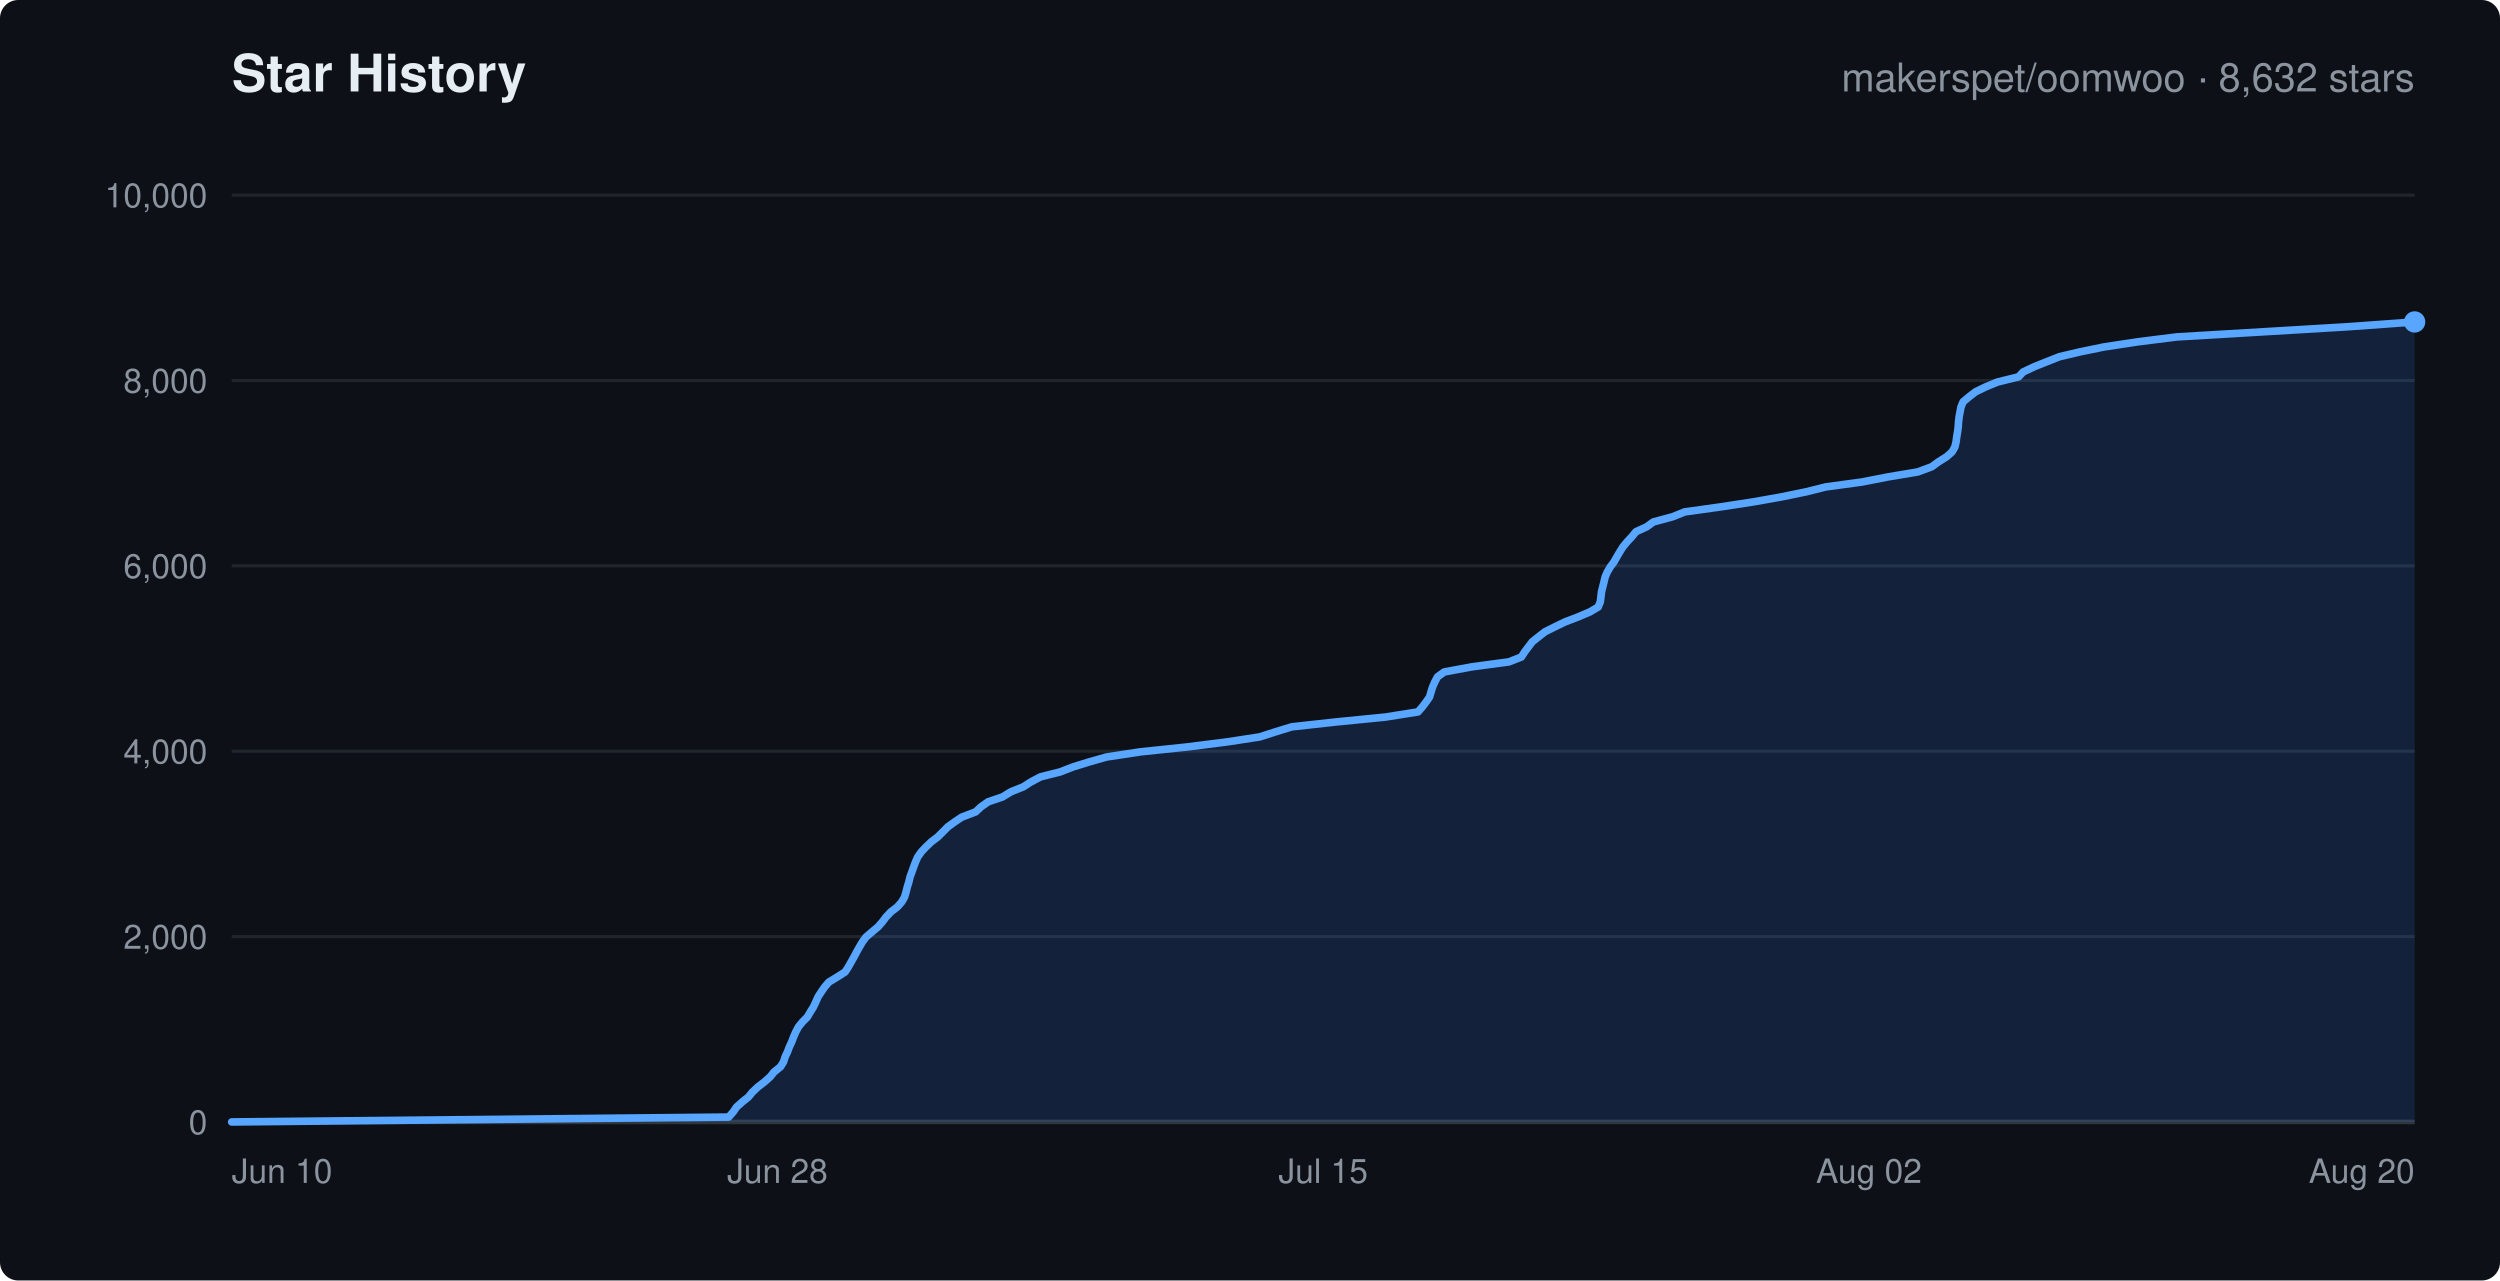
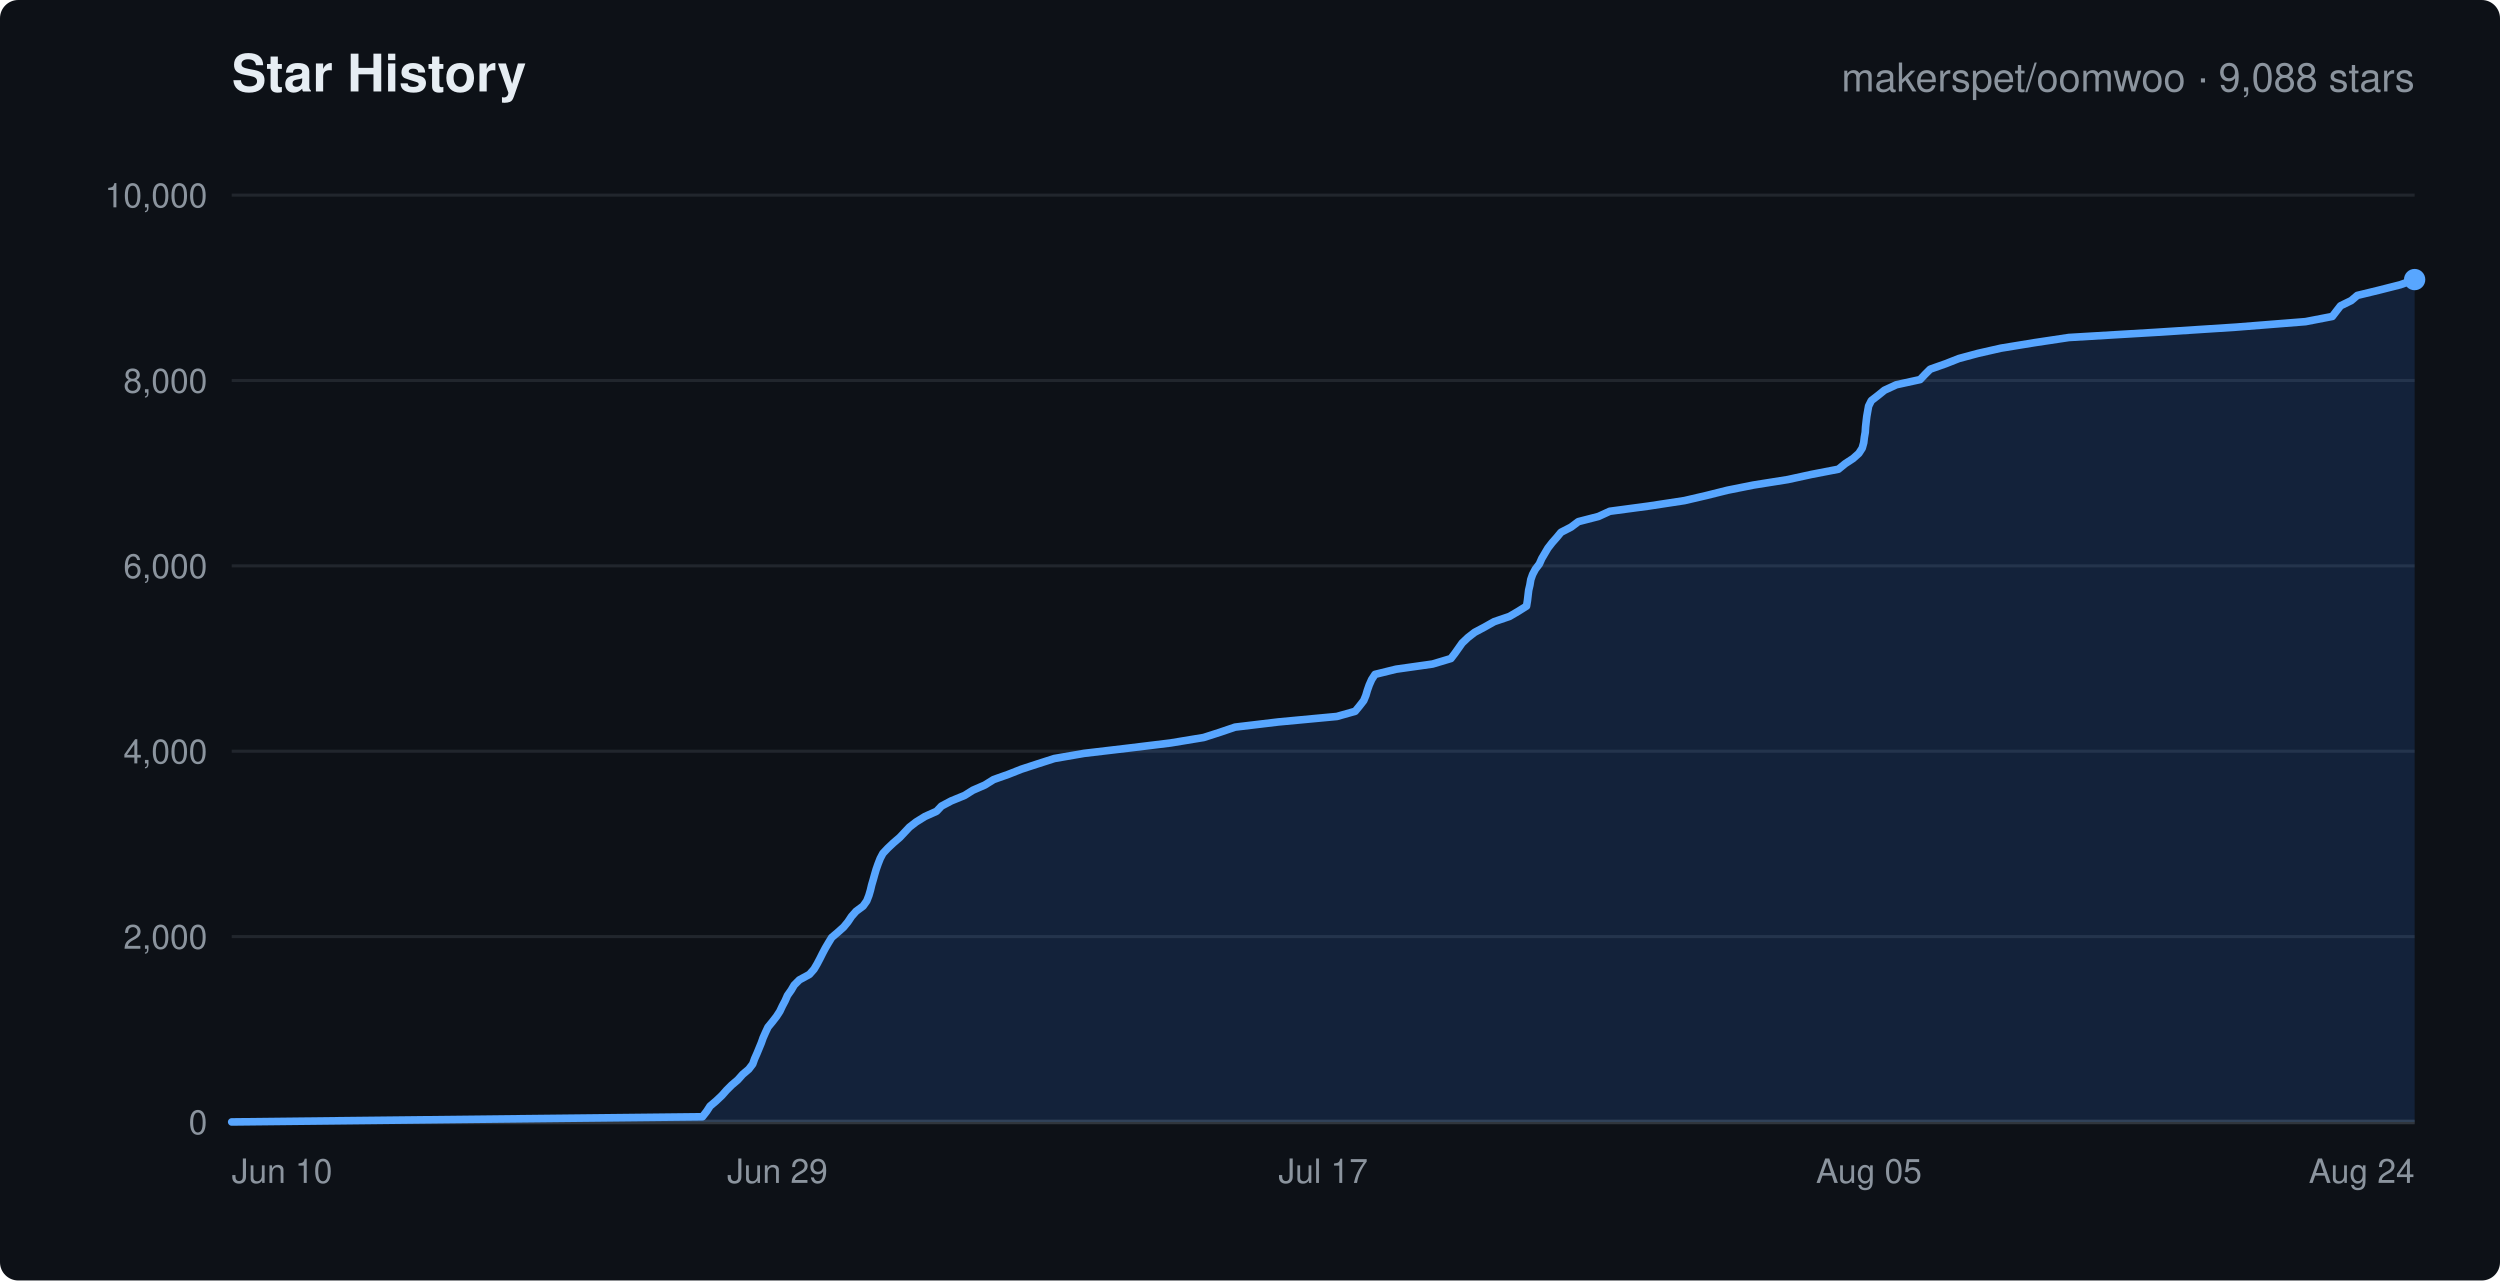
<svg xmlns="http://www.w3.org/2000/svg" width="820" height="420" viewBox="0 0 820 420" font-family="-apple-system,Segoe UI,Helvetica,Arial,sans-serif">
  <rect width="820" height="420" rx="6" fill="#0d1117" />
  <text x="76" y="30" fill="#e6edf3" font-size="17" font-weight="600">Star History</text>
-   <text x="792" y="30" text-anchor="end" fill="#8b949e" font-size="13">makerspet/oomwoo · 8,632 stars</text>
+   <text x="792" y="30" text-anchor="end" fill="#8b949e" font-size="13">makerspet/oomwoo · 9,088 stars</text>
  <line x1="76" y1="368.0" x2="792" y2="368.0" stroke="#21262d" stroke-width="1" />
  <text x="68" y="372.0" text-anchor="end" fill="#8b949e" font-size="11">0</text>
  <line x1="76" y1="307.2" x2="792" y2="307.2" stroke="#21262d" stroke-width="1" />
  <text x="68" y="311.2" text-anchor="end" fill="#8b949e" font-size="11">2,000</text>
  <line x1="76" y1="246.4" x2="792" y2="246.4" stroke="#21262d" stroke-width="1" />
  <text x="68" y="250.4" text-anchor="end" fill="#8b949e" font-size="11">4,000</text>
  <line x1="76" y1="185.6" x2="792" y2="185.6" stroke="#21262d" stroke-width="1" />
  <text x="68" y="189.6" text-anchor="end" fill="#8b949e" font-size="11">6,000</text>
  <line x1="76" y1="124.8" x2="792" y2="124.8" stroke="#21262d" stroke-width="1" />
  <text x="68" y="128.8" text-anchor="end" fill="#8b949e" font-size="11">8,000</text>
  <line x1="76" y1="64.0" x2="792" y2="64.0" stroke="#21262d" stroke-width="1" />
  <text x="68" y="68.0" text-anchor="end" fill="#8b949e" font-size="11">10,000</text>
  <text x="76.0" y="388" text-anchor="start" fill="#8b949e" font-size="11">Jun 10</text>
-   <text x="255.0" y="388" text-anchor="middle" fill="#8b949e" font-size="11">Jun 28</text>
-   <text x="434.0" y="388" text-anchor="middle" fill="#8b949e" font-size="11">Jul 15</text>
-   <text x="613.0" y="388" text-anchor="middle" fill="#8b949e" font-size="11">Aug 02</text>
-   <text x="792.0" y="388" text-anchor="end" fill="#8b949e" font-size="11">Aug 20</text>
+   <text x="255.0" y="388" text-anchor="middle" fill="#8b949e" font-size="11">Jun 29</text>
+   <text x="434.0" y="388" text-anchor="middle" fill="#8b949e" font-size="11">Jul 17</text>
+   <text x="613.0" y="388" text-anchor="middle" fill="#8b949e" font-size="11">Aug 05</text>
+   <text x="792.0" y="388" text-anchor="end" fill="#8b949e" font-size="11">Aug 24</text>
  <line x1="76" y1="368" x2="792" y2="368" stroke="#30363d" stroke-width="1.5" />
-   <polygon points="76.0,368.0 76.0,368.0 239.0,366.4 240.5,364.7 241.6,363.1 243.5,361.4 245.5,359.8 246.8,358.2 248.6,356.5 250.7,354.9 252.6,353.2 253.9,351.6 256.0,349.9 257.0,348.3 257.5,346.7 258.3,345.0 258.9,343.4 259.7,341.7 260.3,340.1 261.0,338.5 261.9,336.8 263.2,335.2 264.8,333.6 265.8,331.9 266.8,330.3 267.6,328.6 268.3,327.0 269.4,325.3 270.5,323.7 271.9,322.1 274.7,320.4 277.2,318.8 278.3,317.1 279.2,315.5 280.1,313.9 281.0,312.2 281.9,310.6 282.9,308.9 284.1,307.3 286.1,305.6 288.0,304.0 289.4,302.4 290.6,300.8 292.2,299.1 294.3,297.5 295.8,295.8 296.7,294.2 297.2,292.5 297.6,290.9 298.1,289.3 298.5,287.6 299.1,286.0 299.7,284.3 300.3,282.7 301.0,281.1 302.2,279.4 303.7,277.8 305.5,276.1 307.6,274.5 309.3,272.8 310.9,271.2 313.1,269.6 315.5,268.0 320.0,266.3 321.7,264.7 324.1,263.0 328.8,261.4 331.6,259.7 335.6,258.1 338.1,256.5 341.3,254.8 347.7,253.2 352.1,251.5 357.3,249.9 362.9,248.3 374.1,246.6 389.4,245.0 402.8,243.3 413.2,241.7 418.5,240.0 423.7,238.4 438.2,236.8 454.4,235.2 465.1,233.5 466.5,231.9 467.8,230.2 468.9,228.6 469.4,226.9 469.9,225.3 470.6,223.7 471.5,222.0 473.7,220.4 482.9,218.7 494.9,217.1 499.0,215.5 500.1,213.8 501.3,212.2 502.6,210.5 504.6,208.9 506.8,207.2 510.0,205.6 513.3,204.0 517.5,202.4 521.5,200.7 524.2,199.1 524.9,197.4 525.1,195.8 525.3,194.1 525.7,192.5 526.1,190.9 526.5,189.2 527.2,187.6 528.2,185.9 529.4,184.3 530.3,182.7 531.3,181.0 532.3,179.4 533.7,177.7 535.2,176.1 536.6,174.4 540.1,172.8 542.3,171.2 548.6,169.5 552.6,167.9 564.1,166.3 575.2,164.6 584.2,163.0 592.5,161.3 598.9,159.7 610.7,158.1 619.4,156.4 629.0,154.8 633.6,153.1 635.8,151.5 638.5,149.8 640.3,148.2 641.2,146.6 641.6,144.9 641.8,143.3 642.1,141.6 642.3,140.0 642.4,138.4 642.6,136.7 642.9,135.1 643.2,133.5 643.9,131.8 645.8,130.2 648.0,128.5 651.3,126.9 655.2,125.3 662.1,123.6 663.6,122.0 667.2,120.3 671.2,118.7 675.5,117.0 682.3,115.4 690.1,113.8 701.3,112.1 714.1,110.5 742.9,108.8 769.7,107.2 792.0,105.6 792.0,368.0" fill="rgba(56,139,253,0.15)" stroke="none" />
-   <polyline points="76.0,368.0 239.0,366.4 240.5,364.7 241.6,363.1 243.5,361.4 245.5,359.8 246.8,358.2 248.6,356.5 250.7,354.9 252.6,353.2 253.9,351.6 256.0,349.9 257.0,348.3 257.5,346.7 258.3,345.0 258.9,343.4 259.7,341.7 260.3,340.1 261.0,338.5 261.9,336.8 263.2,335.2 264.8,333.6 265.8,331.9 266.8,330.3 267.6,328.6 268.3,327.0 269.4,325.3 270.5,323.7 271.9,322.1 274.7,320.4 277.2,318.8 278.3,317.1 279.2,315.5 280.1,313.9 281.0,312.2 281.9,310.6 282.9,308.9 284.1,307.3 286.1,305.6 288.0,304.0 289.4,302.4 290.6,300.8 292.2,299.1 294.3,297.5 295.8,295.8 296.7,294.2 297.2,292.5 297.6,290.9 298.1,289.3 298.5,287.6 299.1,286.0 299.7,284.3 300.3,282.7 301.0,281.1 302.2,279.4 303.7,277.8 305.5,276.1 307.6,274.5 309.3,272.8 310.9,271.2 313.1,269.6 315.5,268.0 320.0,266.3 321.7,264.7 324.1,263.0 328.8,261.4 331.6,259.7 335.6,258.1 338.1,256.5 341.3,254.8 347.7,253.2 352.1,251.5 357.3,249.9 362.9,248.3 374.1,246.6 389.4,245.0 402.8,243.3 413.2,241.7 418.5,240.0 423.7,238.4 438.2,236.8 454.4,235.2 465.1,233.5 466.5,231.9 467.8,230.2 468.9,228.6 469.4,226.9 469.9,225.3 470.6,223.7 471.5,222.0 473.7,220.4 482.9,218.7 494.9,217.1 499.0,215.5 500.1,213.8 501.3,212.2 502.6,210.5 504.6,208.9 506.8,207.2 510.0,205.6 513.3,204.0 517.5,202.4 521.5,200.7 524.2,199.1 524.9,197.4 525.1,195.8 525.3,194.1 525.7,192.5 526.1,190.9 526.5,189.2 527.2,187.6 528.2,185.9 529.4,184.3 530.3,182.7 531.3,181.0 532.3,179.4 533.7,177.7 535.2,176.1 536.6,174.4 540.1,172.8 542.3,171.2 548.6,169.5 552.6,167.9 564.1,166.3 575.2,164.6 584.2,163.0 592.5,161.3 598.9,159.7 610.7,158.1 619.4,156.4 629.0,154.8 633.6,153.1 635.8,151.5 638.5,149.8 640.3,148.2 641.2,146.6 641.6,144.9 641.8,143.3 642.1,141.6 642.3,140.0 642.4,138.4 642.6,136.7 642.9,135.1 643.2,133.5 643.9,131.8 645.8,130.2 648.0,128.5 651.3,126.9 655.2,125.3 662.1,123.6 663.6,122.0 667.2,120.3 671.2,118.7 675.5,117.0 682.3,115.4 690.1,113.8 701.3,112.1 714.1,110.5 742.9,108.8 769.7,107.2 792.0,105.6" fill="none" stroke="#58a6ff" stroke-width="2.5" stroke-linejoin="round" stroke-linecap="round" />
-   <circle cx="792.0" cy="105.6" r="3.5" fill="#58a6ff" />
+   <polygon points="76.0,368.0 76.0,368.0 230.4,366.3 231.8,364.5 232.9,362.8 234.9,361.1 236.8,359.3 238.3,357.6 240.0,355.9 242.0,354.2 243.6,352.4 245.6,350.7 246.9,349.0 247.5,347.3 248.3,345.5 249.0,343.8 249.7,342.1 250.3,340.4 251.1,338.6 251.9,336.9 253.3,335.2 254.7,333.4 255.8,331.7 256.6,330.0 257.5,328.3 258.3,326.5 259.5,324.8 260.5,323.1 262.2,321.4 265.5,319.6 267.0,317.9 268.0,316.2 268.9,314.5 269.8,312.7 270.7,311.0 271.7,309.3 272.8,307.5 274.8,305.8 276.7,304.1 278.1,302.4 279.3,300.6 280.8,298.9 283.1,297.2 284.3,295.5 285.0,293.7 285.5,292.0 285.9,290.3 286.4,288.6 286.9,286.8 287.4,285.1 288.0,283.4 288.7,281.6 289.6,279.9 291.2,278.2 293.0,276.5 295.1,274.7 296.7,273.0 298.3,271.3 300.5,269.6 303.4,267.8 307.2,266.1 308.8,264.4 312.0,262.7 316.4,260.9 319.1,259.2 323.0,257.5 325.9,255.7 330.7,254.0 335.0,252.3 340.2,250.6 345.8,248.8 355.6,247.1 370.0,245.4 383.9,243.7 394.8,241.9 400.1,240.2 405.1,238.5 419.3,236.8 438.5,235.0 444.5,233.3 445.9,231.6 447.3,229.8 448.0,228.1 448.5,226.4 449.1,224.7 449.9,222.9 451.0,221.2 457.9,219.5 469.9,217.8 475.9,216.0 477.2,214.3 478.4,212.6 479.6,210.9 481.5,209.1 483.7,207.4 486.9,205.7 490.1,203.9 495.1,202.2 498.0,200.5 500.7,198.8 501.0,197.0 501.2,195.3 501.4,193.6 501.8,191.9 502.1,190.1 502.7,188.4 503.6,186.7 504.9,185.0 505.7,183.2 506.7,181.5 507.7,179.8 509.1,178.0 510.6,176.3 512.0,174.6 515.3,172.9 517.7,171.1 524.3,169.4 528.0,167.7 540.7,166.0 552.5,164.2 559.8,162.5 566.6,160.8 575.1,159.1 586.4,157.3 594.2,155.6 603.0,153.9 605.2,152.1 607.8,150.4 609.7,148.7 610.8,147.0 611.3,145.2 611.5,143.5 611.8,141.8 611.9,140.1 612.1,138.3 612.3,136.6 612.6,134.9 612.9,133.2 613.8,131.4 616.0,129.7 618.1,128.0 622.0,126.2 629.8,124.5 631.4,122.8 633.1,121.1 638.2,119.3 642.5,117.6 648.8,115.9 656.3,114.2 667.3,112.4 678.6,110.7 707.2,109.0 733.5,107.3 756.2,105.5 765.0,103.8 766.3,102.1 767.7,100.3 771.2,98.6 773.2,96.9 780.2,95.2 787.3,93.4 792.0,91.7 792.0,368.0" fill="rgba(56,139,253,0.15)" stroke="none" />
+   <polyline points="76.0,368.0 230.4,366.3 231.8,364.5 232.9,362.8 234.9,361.1 236.8,359.3 238.3,357.6 240.0,355.9 242.0,354.2 243.6,352.4 245.6,350.7 246.9,349.0 247.5,347.3 248.3,345.5 249.0,343.8 249.7,342.1 250.3,340.4 251.1,338.6 251.9,336.9 253.3,335.2 254.7,333.4 255.8,331.7 256.6,330.0 257.5,328.3 258.3,326.5 259.5,324.8 260.5,323.1 262.2,321.4 265.5,319.6 267.0,317.9 268.0,316.2 268.9,314.5 269.8,312.7 270.7,311.0 271.7,309.3 272.8,307.5 274.8,305.8 276.7,304.1 278.1,302.4 279.3,300.6 280.8,298.9 283.1,297.2 284.3,295.5 285.0,293.7 285.5,292.0 285.9,290.3 286.4,288.6 286.9,286.8 287.4,285.1 288.0,283.4 288.7,281.6 289.6,279.9 291.2,278.2 293.0,276.5 295.1,274.7 296.7,273.0 298.3,271.3 300.5,269.6 303.4,267.8 307.2,266.1 308.8,264.4 312.0,262.7 316.4,260.9 319.1,259.2 323.0,257.5 325.9,255.7 330.7,254.0 335.0,252.3 340.2,250.6 345.8,248.8 355.6,247.1 370.0,245.4 383.9,243.7 394.8,241.9 400.1,240.2 405.1,238.5 419.3,236.8 438.5,235.0 444.5,233.3 445.9,231.6 447.3,229.8 448.0,228.1 448.5,226.4 449.1,224.7 449.9,222.9 451.0,221.2 457.9,219.5 469.9,217.8 475.9,216.0 477.2,214.3 478.4,212.6 479.6,210.9 481.5,209.1 483.7,207.4 486.9,205.7 490.1,203.9 495.1,202.2 498.0,200.5 500.7,198.8 501.0,197.0 501.2,195.3 501.4,193.6 501.8,191.9 502.1,190.1 502.7,188.4 503.6,186.7 504.9,185.0 505.7,183.2 506.7,181.5 507.7,179.8 509.1,178.0 510.6,176.3 512.0,174.6 515.3,172.9 517.7,171.1 524.3,169.4 528.0,167.7 540.7,166.0 552.5,164.2 559.8,162.5 566.6,160.8 575.1,159.1 586.4,157.3 594.2,155.6 603.0,153.9 605.2,152.1 607.8,150.4 609.7,148.7 610.8,147.0 611.3,145.2 611.5,143.5 611.8,141.8 611.9,140.1 612.1,138.3 612.3,136.6 612.6,134.9 612.9,133.2 613.8,131.4 616.0,129.7 618.1,128.0 622.0,126.2 629.8,124.5 631.4,122.8 633.1,121.1 638.2,119.3 642.5,117.6 648.8,115.9 656.3,114.2 667.3,112.4 678.6,110.7 707.2,109.0 733.5,107.3 756.2,105.5 765.0,103.8 766.3,102.1 767.7,100.3 771.2,98.6 773.2,96.9 780.2,95.2 787.3,93.4 792.0,91.7" fill="none" stroke="#58a6ff" stroke-width="2.5" stroke-linejoin="round" stroke-linecap="round" />
+   <circle cx="792.0" cy="91.7" r="3.5" fill="#58a6ff" />
</svg>
